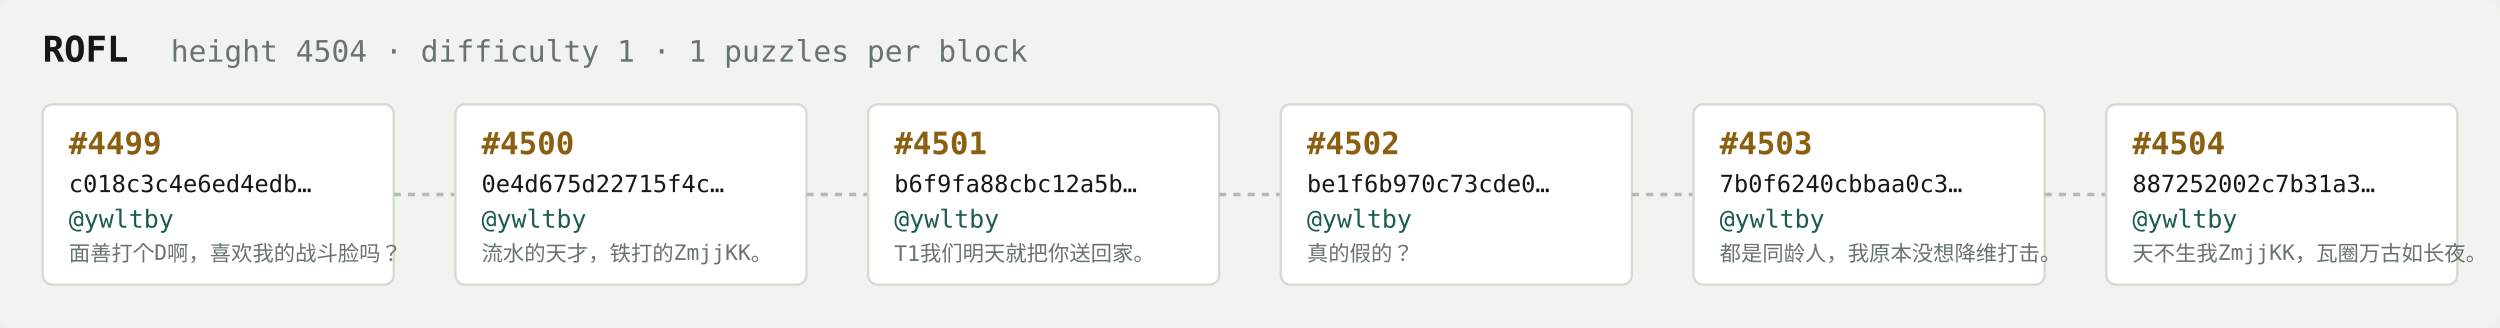
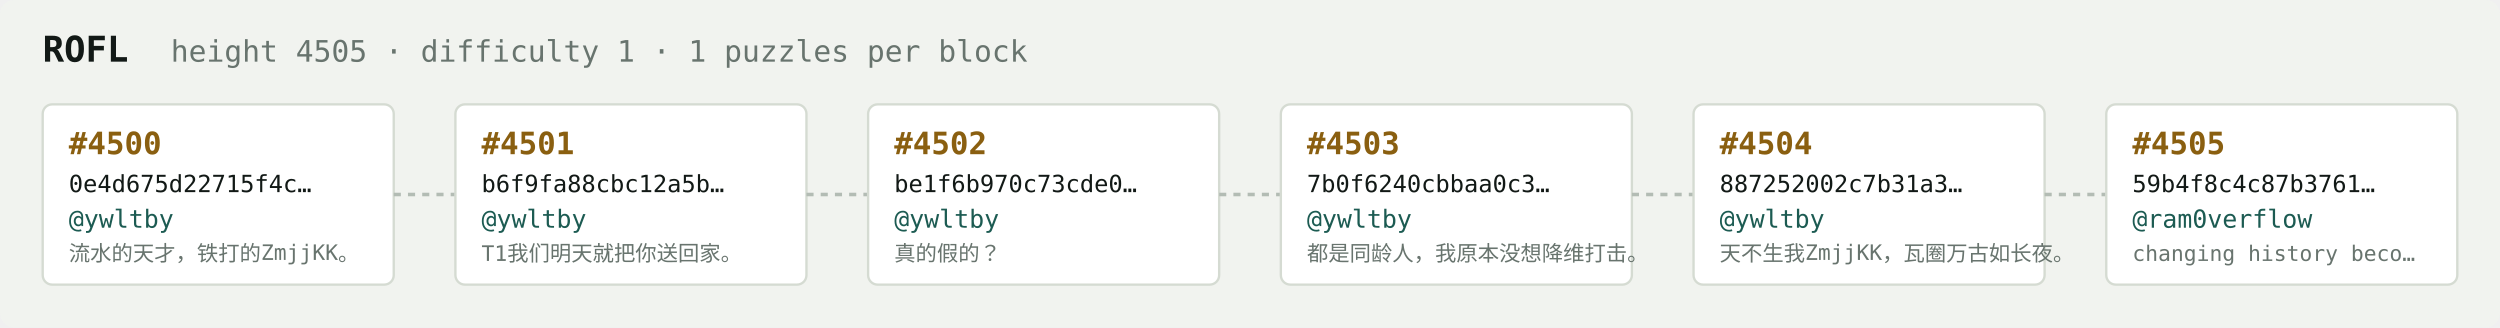
<svg xmlns="http://www.w3.org/2000/svg" width="1054" height="138" viewBox="0 0 1054 138" font-family="ui-monospace,SFMono-Regular,Menlo,monospace">
  <rect fill="#f1f3ef" width="1054" height="138" rx="6" />
  <text x="18" y="26" fill="#121916" font-size="15" font-weight="700">ROFL</text>
-   <text x="72" y="26" fill="#68746e" font-size="12.5">height 4504 · difficulty 1 · 1 puzzles per block</text>
+   <text x="72" y="26" fill="#68746e" font-size="12.5">height 4505 · difficulty 1 · 1 puzzles per block</text>
  <rect x="18" y="44" width="148" height="76" rx="4" fill="#ffffff" stroke="#d5dbd2" stroke-width="1" />
-   <text x="29" y="65" fill="#8a5f10" font-size="13" font-weight="700">#4499</text>
-   <text x="29" y="81" fill="#121916" font-size="10">c018c3c4e6ed4edb…</text>
+   <text x="29" y="65" fill="#8a5f10" font-size="13" font-weight="700">#4500</text>
+   <text x="29" y="81" fill="#121916" font-size="10">0e4d675d22715f4c…</text>
  <text x="29" y="96" fill="#1c5b52" font-size="10.5">@ywltby</text>
-   <text x="29" y="110" fill="#68746e" font-size="9">面善打个D啊，喜欢我的战斗脸吗？</text>
+   <text x="29" y="110" fill="#68746e" font-size="9">流水的天才，铁打的ZmjjKK。</text>
  <line x1="166" y1="82.0" x2="192" y2="82.0" stroke="#b3bcb4" stroke-width="1.5" stroke-dasharray="3 3" />
  <rect x="192" y="44" width="148" height="76" rx="4" fill="#ffffff" stroke="#d5dbd2" stroke-width="1" />
-   <text x="203" y="65" fill="#8a5f10" font-size="13" font-weight="700">#4500</text>
-   <text x="203" y="81" fill="#121916" font-size="10">0e4d675d22715f4c…</text>
+   <text x="203" y="65" fill="#8a5f10" font-size="13" font-weight="700">#4501</text>
+   <text x="203" y="81" fill="#121916" font-size="10">b6f9fa88cbc12a5b…</text>
  <text x="203" y="96" fill="#1c5b52" font-size="10.5">@ywltby</text>
-   <text x="203" y="110" fill="#68746e" font-size="9">流水的天才，铁打的ZmjjKK。</text>
+   <text x="203" y="110" fill="#68746e" font-size="9">T1我们明天就把你送回家。</text>
  <line x1="340" y1="82.0" x2="366" y2="82.0" stroke="#b3bcb4" stroke-width="1.5" stroke-dasharray="3 3" />
  <rect x="366" y="44" width="148" height="76" rx="4" fill="#ffffff" stroke="#d5dbd2" stroke-width="1" />
-   <text x="377" y="65" fill="#8a5f10" font-size="13" font-weight="700">#4501</text>
-   <text x="377" y="81" fill="#121916" font-size="10">b6f9fa88cbc12a5b…</text>
+   <text x="377" y="65" fill="#8a5f10" font-size="13" font-weight="700">#4502</text>
+   <text x="377" y="81" fill="#121916" font-size="10">be1f6b970c73cde0…</text>
  <text x="377" y="96" fill="#1c5b52" font-size="10.5">@ywltby</text>
-   <text x="377" y="110" fill="#68746e" font-size="9">T1我们明天就把你送回家。</text>
+   <text x="377" y="110" fill="#68746e" font-size="9">真的假的？</text>
  <line x1="514" y1="82.0" x2="540" y2="82.0" stroke="#b3bcb4" stroke-width="1.5" stroke-dasharray="3 3" />
  <rect x="540" y="44" width="148" height="76" rx="4" fill="#ffffff" stroke="#d5dbd2" stroke-width="1" />
-   <text x="551" y="65" fill="#8a5f10" font-size="13" font-weight="700">#4502</text>
-   <text x="551" y="81" fill="#121916" font-size="10">be1f6b970c73cde0…</text>
+   <text x="551" y="65" fill="#8a5f10" font-size="13" font-weight="700">#4503</text>
+   <text x="551" y="81" fill="#121916" font-size="10">7b0f6240cbbaa0c3…</text>
  <text x="551" y="96" fill="#1c5b52" font-size="10.5">@ywltby</text>
-   <text x="551" y="110" fill="#68746e" font-size="9">真的假的？</text>
+   <text x="551" y="110" fill="#68746e" font-size="9">都是同龄人，我原本没想降维打击。</text>
  <line x1="688" y1="82.0" x2="714" y2="82.0" stroke="#b3bcb4" stroke-width="1.5" stroke-dasharray="3 3" />
  <rect x="714" y="44" width="148" height="76" rx="4" fill="#ffffff" stroke="#d5dbd2" stroke-width="1" />
-   <text x="725" y="65" fill="#8a5f10" font-size="13" font-weight="700">#4503</text>
-   <text x="725" y="81" fill="#121916" font-size="10">7b0f6240cbbaa0c3…</text>
+   <text x="725" y="65" fill="#8a5f10" font-size="13" font-weight="700">#4504</text>
+   <text x="725" y="81" fill="#121916" font-size="10">887252002c7b31a3…</text>
  <text x="725" y="96" fill="#1c5b52" font-size="10.5">@ywltby</text>
-   <text x="725" y="110" fill="#68746e" font-size="9">都是同龄人，我原本没想降维打击。</text>
+   <text x="725" y="110" fill="#68746e" font-size="9">天不生我ZmjjKK，瓦圈万古如长夜。</text>
  <line x1="862" y1="82.0" x2="888" y2="82.0" stroke="#b3bcb4" stroke-width="1.5" stroke-dasharray="3 3" />
  <rect x="888" y="44" width="148" height="76" rx="4" fill="#ffffff" stroke="#d5dbd2" stroke-width="1" />
-   <text x="899" y="65" fill="#8a5f10" font-size="13" font-weight="700">#4504</text>
-   <text x="899" y="81" fill="#121916" font-size="10">887252002c7b31a3…</text>
-   <text x="899" y="96" fill="#1c5b52" font-size="10.5">@ywltby</text>
-   <text x="899" y="110" fill="#68746e" font-size="9">天不生我ZmjjKK，瓦圈万古如长夜。</text>
+   <text x="899" y="65" fill="#8a5f10" font-size="13" font-weight="700">#4505</text>
+   <text x="899" y="81" fill="#121916" font-size="10">59b4f8c4c87b3761…</text>
+   <text x="899" y="96" fill="#1c5b52" font-size="10.5">@ram0verflow</text>
+   <text x="899" y="110" fill="#68746e" font-size="9">changing history beco…</text>
</svg>
